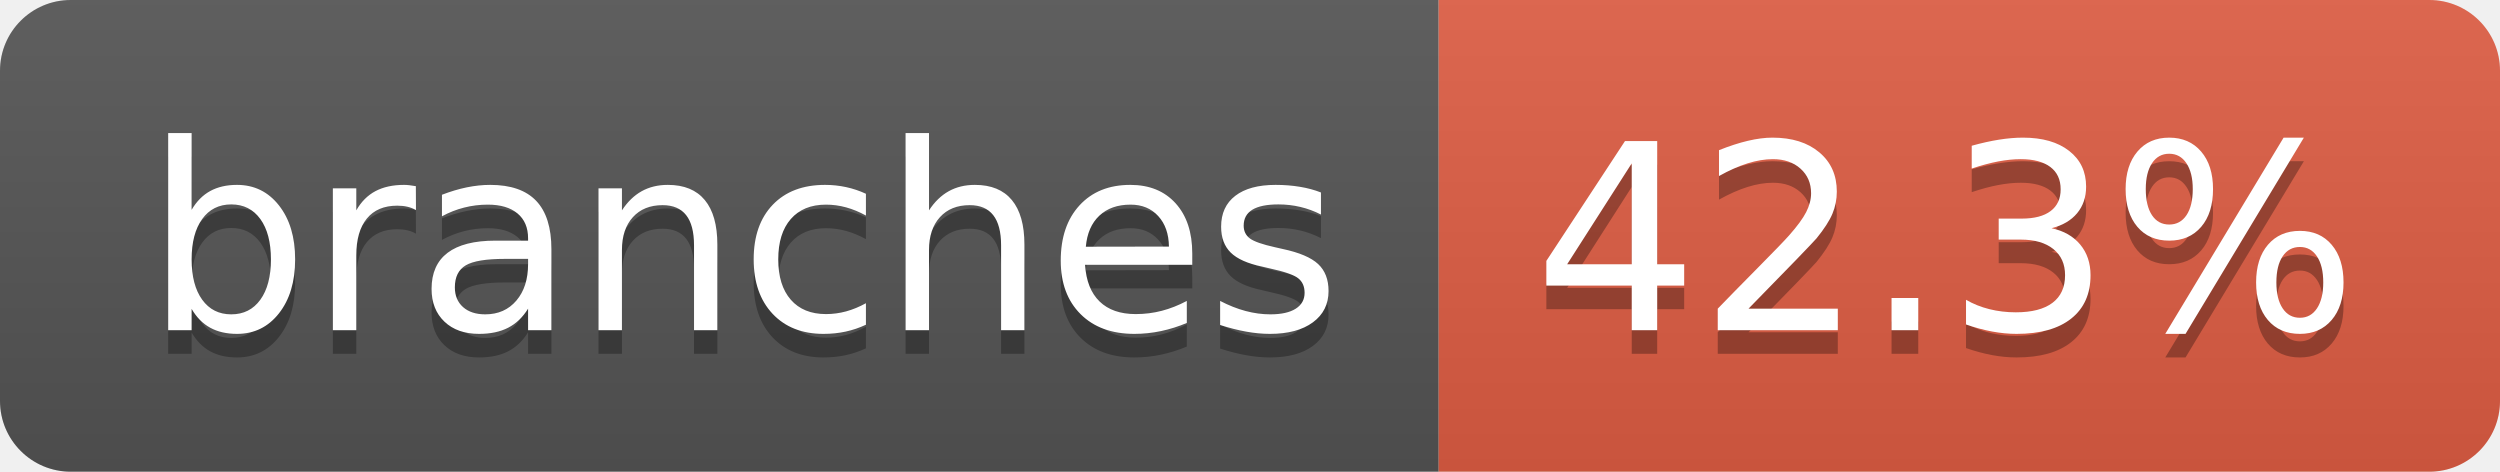
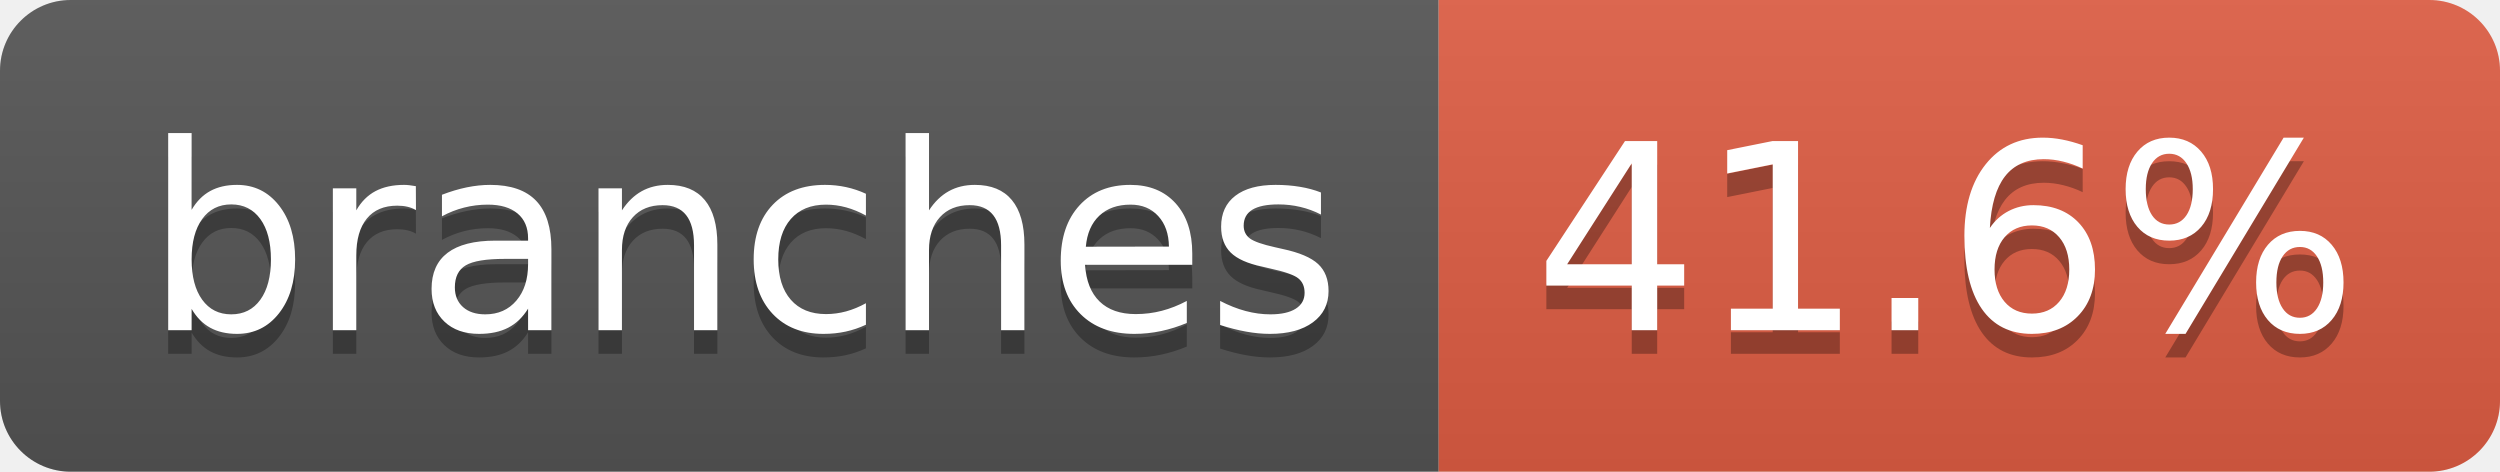
- <svg xmlns="http://www.w3.org/2000/svg" width="106" height="20" role="img" aria-label="branches: 42.3%">
+ <svg xmlns="http://www.w3.org/2000/svg" width="106" height="20" role="img" aria-label="branches: 41.6%">
  <linearGradient id="s" x2="0" y2="100%">
    <stop offset="0" stop-color="#bbb" stop-opacity=".1" />
    <stop offset="1" stop-opacity=".1" />
  </linearGradient>
  <clipPath id="r">
    <rect width="106" height="20" rx="3" fill="#fff" />
  </clipPath>
  <g clip-path="url(#r)">
    <rect width="61" height="20" fill="#555" />
    <rect x="61" width="45" height="20" fill="#e05d44" />
    <rect width="106" height="20" fill="url(#s)" />
  </g>
  <g fill="#fff" text-anchor="middle" font-family="Verdana,Geneva,DejaVu Sans,sans-serif" text-rendering="geometricPrecision" font-size="110">
    <text aria-hidden="true" x="315" y="150" fill="#010101" fill-opacity=".3" transform="scale(.1)" textLength="507">branches</text>
    <text x="315" y="140" transform="scale(.1)" fill="#fff" textLength="507">branches</text>
-     <text aria-hidden="true" x="825" y="150" fill="#010101" fill-opacity=".3" transform="scale(.1)" textLength="350">42.3%</text>
-     <text x="825" y="140" transform="scale(.1)" fill="#fff" textLength="350">42.3%</text>
+     <text aria-hidden="true" x="825" y="150" fill="#010101" fill-opacity=".3" transform="scale(.1)" textLength="350">41.6%</text>
+     <text x="825" y="140" transform="scale(.1)" fill="#fff" textLength="350">41.6%</text>
  </g>
</svg>
